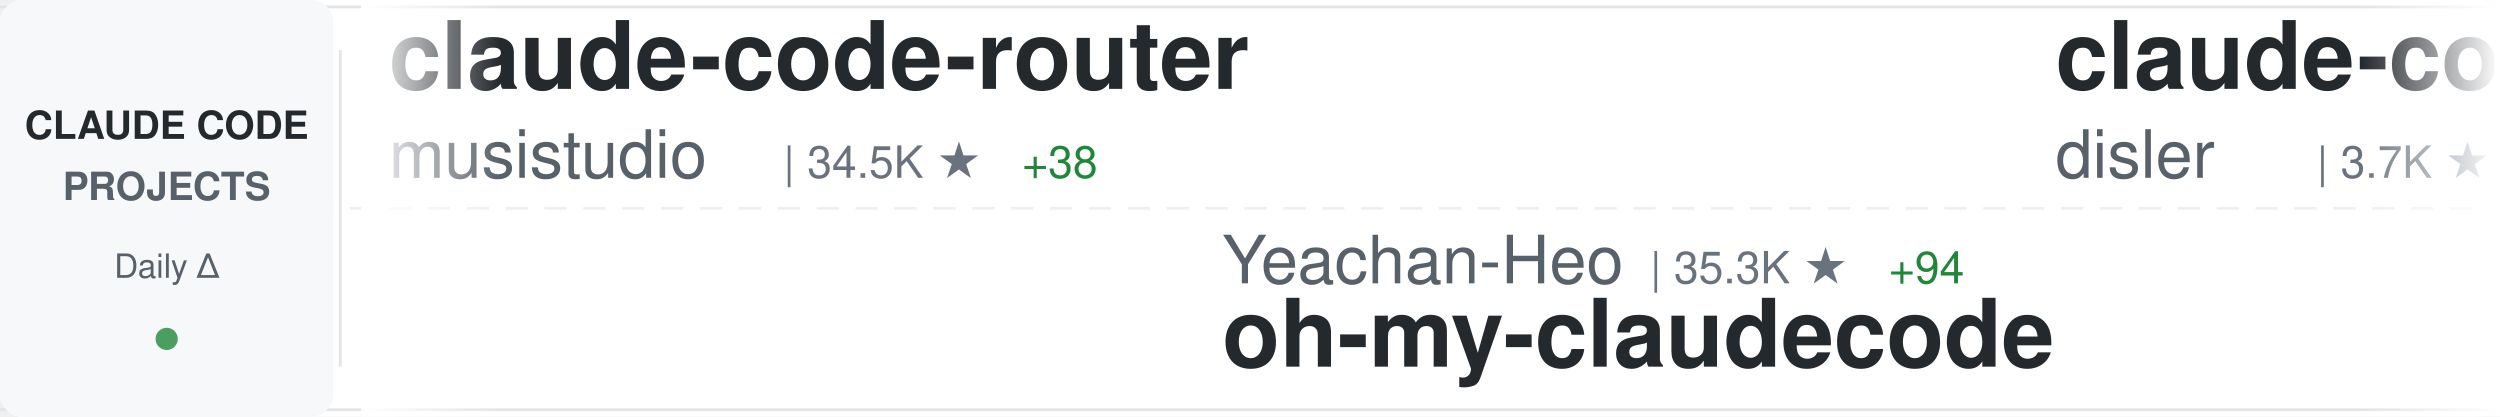
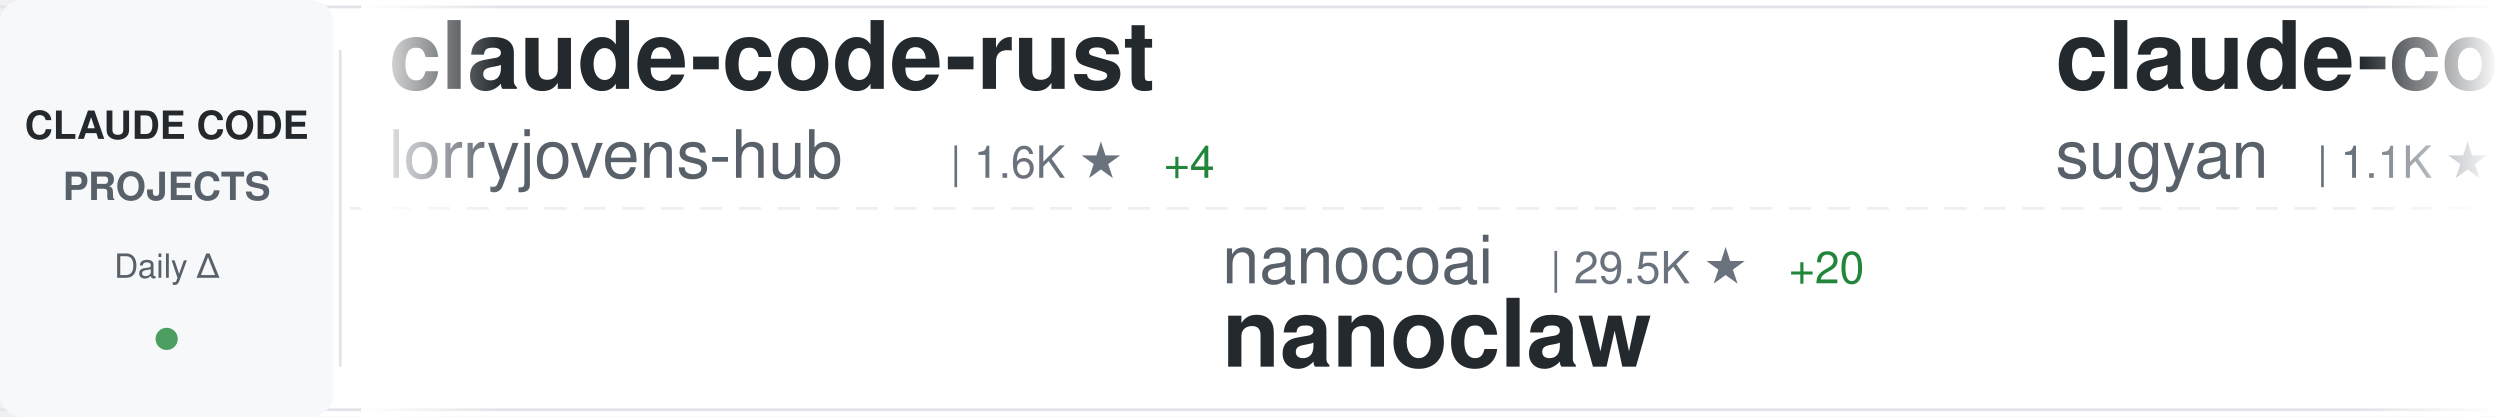
<svg xmlns="http://www.w3.org/2000/svg" width="900" height="150">
  <defs>
    <linearGradient id="awesomeLeftFade" x1="0%" y1="0%" x2="100%" y2="0%">
      <stop offset="0%" style="stop-color:#ffffff;stop-opacity:1" />
      <stop offset="100%" style="stop-color:#ffffff;stop-opacity:0" />
    </linearGradient>
    <linearGradient id="awesomeRightFade" x1="0%" y1="0%" x2="100%" y2="0%">
      <stop offset="0%" style="stop-color:#ffffff;stop-opacity:0" />
      <stop offset="100%" style="stop-color:#ffffff;stop-opacity:1" />
    </linearGradient>
  </defs>
  <rect width="900" height="150" fill="#ffffff" rx="8" />
  <rect x="0" y="2" width="900" height="1" fill="#e1e4e8" />
  <rect x="0" y="147" width="900" height="1" fill="#e1e4e8" />
  <line x1="0" y1="75" x2="900" y2="75" stroke="#e1e4e8" stroke-width="1" stroke-dasharray="8 6" opacity="0.6" />
  <rect x="0" y="0" width="120" height="150" fill="#f6f8fa" rx="8" />
  <text x="60" y="50" font-family="-apple-system, BlinkMacSystemFont, 'Segoe UI', Helvetica, Arial, sans-serif" font-size="14" font-weight="600" fill="#24292e" text-anchor="middle">CLAUDE CODE</text>
  <text x="60" y="72" font-family="-apple-system, BlinkMacSystemFont, 'Segoe UI', Helvetica, Arial, sans-serif" font-size="14" font-weight="600" fill="#586069" text-anchor="middle">PROJECTS</text>
  <text x="60" y="100" font-family="-apple-system, BlinkMacSystemFont, 'Segoe UI', Helvetica, Arial, sans-serif" font-size="12" font-weight="500" fill="#586069" text-anchor="middle">Daily Δ</text>
  <circle cx="60" cy="122" r="4" fill="#22863a" opacity="0.8" />
  <rect x="122" y="18" width="1" height="114" fill="#e1e4e8" />
  <clipPath id="awesomeTickerClip">
    <rect x="130" y="0" width="770" height="150" />
  </clipPath>
  <g clip-path="url(#awesomeTickerClip)">
    <g id="awesomeTickerItems">
      <animateTransform attributeName="transform" attributeType="XML" type="translate" from="0 0" to="-3000 0" dur="54s" repeatCount="indefinite" />
      <g transform="translate(0, 0)">
-         <text x="140" y="32" font-family="-apple-system, BlinkMacSystemFont, 'Segoe UI', Helvetica, Arial, sans-serif" font-size="34" font-weight="600" fill="#24292e">claude-code-router</text>
-         <text x="140" y="64" font-family="-apple-system, BlinkMacSystemFont, 'Segoe UI', Helvetica, Arial, sans-serif" font-size="24" font-weight="400" fill="#586069">musistudio</text>
-         <text x="282" y="64" font-family="-apple-system, BlinkMacSystemFont, 'Segoe UI', Helvetica, Arial, sans-serif" font-size="16" font-weight="500" fill="#6a737d">| 34.5K ★</text>
-         <text x="368" y="64" font-family="-apple-system, BlinkMacSystemFont, 'Segoe UI', Helvetica, Arial, sans-serif" font-size="16" font-weight="500" fill="#22863a"> +38</text>
+         <text x="140" y="32" font-family="-apple-system, BlinkMacSystemFont, 'Segoe UI', Helvetica, Arial, sans-serif" font-size="34" font-weight="600" fill="#24292e">claude-code-rust</text>
+         <text x="140" y="64" font-family="-apple-system, BlinkMacSystemFont, 'Segoe UI', Helvetica, Arial, sans-serif" font-size="24" font-weight="400" fill="#586069">lorryjovens-hub</text>
+         <text x="342" y="64" font-family="-apple-system, BlinkMacSystemFont, 'Segoe UI', Helvetica, Arial, sans-serif" font-size="16" font-weight="500" fill="#6a737d">| 1.6K ★</text>
+         <text x="419" y="64" font-family="-apple-system, BlinkMacSystemFont, 'Segoe UI', Helvetica, Arial, sans-serif" font-size="16" font-weight="500" fill="#22863a"> +4</text>
      </g>
      <g transform="translate(300, 0)">
-         <text x="140" y="102" font-family="-apple-system, BlinkMacSystemFont, 'Segoe UI', Helvetica, Arial, sans-serif" font-size="24" font-weight="400" fill="#586069">Yeachan-Heo</text>
-         <text x="294" y="102" font-family="-apple-system, BlinkMacSystemFont, 'Segoe UI', Helvetica, Arial, sans-serif" font-size="16" font-weight="500" fill="#6a737d">| 35.3K ★</text>
-         <text x="380" y="102" font-family="-apple-system, BlinkMacSystemFont, 'Segoe UI', Helvetica, Arial, sans-serif" font-size="16" font-weight="500" fill="#22863a"> +94</text>
-         <text x="140" y="132" font-family="-apple-system, BlinkMacSystemFont, 'Segoe UI', Helvetica, Arial, sans-serif" font-size="34" font-weight="600" fill="#24292e">oh-my-claudecode</text>
+         <text x="140" y="102" font-family="-apple-system, BlinkMacSystemFont, 'Segoe UI', Helvetica, Arial, sans-serif" font-size="24" font-weight="400" fill="#586069">nanocoai</text>
+         <text x="258" y="102" font-family="-apple-system, BlinkMacSystemFont, 'Segoe UI', Helvetica, Arial, sans-serif" font-size="16" font-weight="500" fill="#6a737d">| 29.5K ★</text>
+         <text x="344" y="102" font-family="-apple-system, BlinkMacSystemFont, 'Segoe UI', Helvetica, Arial, sans-serif" font-size="16" font-weight="500" fill="#22863a"> +20</text>
+         <text x="140" y="132" font-family="-apple-system, BlinkMacSystemFont, 'Segoe UI', Helvetica, Arial, sans-serif" font-size="34" font-weight="600" fill="#24292e">nanoclaw</text>
      </g>
      <g transform="translate(600, 0)">
-         <text x="140" y="32" font-family="-apple-system, BlinkMacSystemFont, 'Segoe UI', Helvetica, Arial, sans-serif" font-size="34" font-weight="600" fill="#24292e">claude-code-hooks-master...</text>
-         <text x="140" y="64" font-family="-apple-system, BlinkMacSystemFont, 'Segoe UI', Helvetica, Arial, sans-serif" font-size="24" font-weight="400" fill="#586069">disler</text>
-         <text x="234" y="64" font-family="-apple-system, BlinkMacSystemFont, 'Segoe UI', Helvetica, Arial, sans-serif" font-size="16" font-weight="500" fill="#6a737d">| 3.7K ★</text>
-         <text x="311" y="64" font-family="-apple-system, BlinkMacSystemFont, 'Segoe UI', Helvetica, Arial, sans-serif" font-size="16" font-weight="500" fill="#22863a"> +4</text>
+         <text x="140" y="32" font-family="-apple-system, BlinkMacSystemFont, 'Segoe UI', Helvetica, Arial, sans-serif" font-size="34" font-weight="600" fill="#24292e">claude-code-webui</text>
+         <text x="140" y="64" font-family="-apple-system, BlinkMacSystemFont, 'Segoe UI', Helvetica, Arial, sans-serif" font-size="24" font-weight="400" fill="#586069">sugyan</text>
+         <text x="234" y="64" font-family="-apple-system, BlinkMacSystemFont, 'Segoe UI', Helvetica, Arial, sans-serif" font-size="16" font-weight="500" fill="#6a737d">| 1.1K ★</text>
+         <text x="311" y="64" font-family="-apple-system, BlinkMacSystemFont, 'Segoe UI', Helvetica, Arial, sans-serif" font-size="16" font-weight="500" fill="#22863a"> +1</text>
      </g>
      <g transform="translate(900, 0)">
-         <text x="140" y="102" font-family="-apple-system, BlinkMacSystemFont, 'Segoe UI', Helvetica, Arial, sans-serif" font-size="24" font-weight="400" fill="#586069">AprilNEA</text>
-         <text x="258" y="102" font-family="-apple-system, BlinkMacSystemFont, 'Segoe UI', Helvetica, Arial, sans-serif" font-size="16" font-weight="500" fill="#6a737d">| 384 ★</text>
-         <text x="140" y="132" font-family="-apple-system, BlinkMacSystemFont, 'Segoe UI', Helvetica, Arial, sans-serif" font-size="34" font-weight="600" fill="#24292e">claude-code-source</text>
+         <text x="140" y="102" font-family="-apple-system, BlinkMacSystemFont, 'Segoe UI', Helvetica, Arial, sans-serif" font-size="24" font-weight="400" fill="#586069">fuergaosi233</text>
+         <text x="306" y="102" font-family="-apple-system, BlinkMacSystemFont, 'Segoe UI', Helvetica, Arial, sans-serif" font-size="16" font-weight="500" fill="#6a737d">| 2.6K ★</text>
+         <text x="383" y="102" font-family="-apple-system, BlinkMacSystemFont, 'Segoe UI', Helvetica, Arial, sans-serif" font-size="16" font-weight="500" fill="#22863a"> +1</text>
+         <text x="140" y="132" font-family="-apple-system, BlinkMacSystemFont, 'Segoe UI', Helvetica, Arial, sans-serif" font-size="34" font-weight="600" fill="#24292e">claude-code-proxy</text>
      </g>
      <g transform="translate(1200, 0)">
-         <text x="140" y="32" font-family="-apple-system, BlinkMacSystemFont, 'Segoe UI', Helvetica, Arial, sans-serif" font-size="34" font-weight="600" fill="#24292e">claude-code-guide</text>
-         <text x="140" y="64" font-family="-apple-system, BlinkMacSystemFont, 'Segoe UI', Helvetica, Arial, sans-serif" font-size="24" font-weight="400" fill="#586069">Cranot</text>
-         <text x="234" y="64" font-family="-apple-system, BlinkMacSystemFont, 'Segoe UI', Helvetica, Arial, sans-serif" font-size="16" font-weight="500" fill="#6a737d">| 2.8K ★</text>
+         <text x="140" y="32" font-family="-apple-system, BlinkMacSystemFont, 'Segoe UI', Helvetica, Arial, sans-serif" font-size="34" font-weight="600" fill="#24292e">collection-claude-code-s...</text>
+         <text x="140" y="64" font-family="-apple-system, BlinkMacSystemFont, 'Segoe UI', Helvetica, Arial, sans-serif" font-size="24" font-weight="400" fill="#586069">chauncygu</text>
+         <text x="270" y="64" font-family="-apple-system, BlinkMacSystemFont, 'Segoe UI', Helvetica, Arial, sans-serif" font-size="16" font-weight="500" fill="#6a737d">| 2.5K ★</text>
+         <text x="347" y="64" font-family="-apple-system, BlinkMacSystemFont, 'Segoe UI', Helvetica, Arial, sans-serif" font-size="16" font-weight="500" fill="#22863a"> +3</text>
      </g>
      <g transform="translate(1500, 0)">
-         <text x="140" y="102" font-family="-apple-system, BlinkMacSystemFont, 'Segoe UI', Helvetica, Arial, sans-serif" font-size="24" font-weight="400" fill="#586069">FlorianBruniaux</text>
-         <text x="342" y="102" font-family="-apple-system, BlinkMacSystemFont, 'Segoe UI', Helvetica, Arial, sans-serif" font-size="16" font-weight="500" fill="#6a737d">| 4.6K ★</text>
-         <text x="419" y="102" font-family="-apple-system, BlinkMacSystemFont, 'Segoe UI', Helvetica, Arial, sans-serif" font-size="16" font-weight="500" fill="#22863a"> +19</text>
-         <text x="140" y="132" font-family="-apple-system, BlinkMacSystemFont, 'Segoe UI', Helvetica, Arial, sans-serif" font-size="34" font-weight="600" fill="#24292e">claude-code-ultimate-gui...</text>
+         <text x="140" y="102" font-family="-apple-system, BlinkMacSystemFont, 'Segoe UI', Helvetica, Arial, sans-serif" font-size="24" font-weight="400" fill="#586069">KPR111</text>
+         <text x="234" y="102" font-family="-apple-system, BlinkMacSystemFont, 'Segoe UI', Helvetica, Arial, sans-serif" font-size="16" font-weight="500" fill="#6a737d">| 18 ★</text>
+         <text x="140" y="132" font-family="-apple-system, BlinkMacSystemFont, 'Segoe UI', Helvetica, Arial, sans-serif" font-size="34" font-weight="600" fill="#24292e">Claude-Code</text>
      </g>
      <g transform="translate(1800, 0)">
-         <text x="140" y="32" font-family="-apple-system, BlinkMacSystemFont, 'Segoe UI', Helvetica, Arial, sans-serif" font-size="34" font-weight="600" fill="#24292e">nanoclaw</text>
-         <text x="140" y="64" font-family="-apple-system, BlinkMacSystemFont, 'Segoe UI', Helvetica, Arial, sans-serif" font-size="24" font-weight="400" fill="#586069">nanocoai</text>
-         <text x="258" y="64" font-family="-apple-system, BlinkMacSystemFont, 'Segoe UI', Helvetica, Arial, sans-serif" font-size="16" font-weight="500" fill="#6a737d">| 29.5K ★</text>
-         <text x="344" y="64" font-family="-apple-system, BlinkMacSystemFont, 'Segoe UI', Helvetica, Arial, sans-serif" font-size="16" font-weight="500" fill="#22863a"> +28</text>
+         <text x="140" y="32" font-family="-apple-system, BlinkMacSystemFont, 'Segoe UI', Helvetica, Arial, sans-serif" font-size="34" font-weight="600" fill="#24292e">ECC</text>
+         <text x="140" y="64" font-family="-apple-system, BlinkMacSystemFont, 'Segoe UI', Helvetica, Arial, sans-serif" font-size="24" font-weight="400" fill="#586069">affaan-m</text>
+         <text x="258" y="64" font-family="-apple-system, BlinkMacSystemFont, 'Segoe UI', Helvetica, Arial, sans-serif" font-size="16" font-weight="500" fill="#6a737d">| 198.8K ★</text>
+         <text x="353" y="64" font-family="-apple-system, BlinkMacSystemFont, 'Segoe UI', Helvetica, Arial, sans-serif" font-size="16" font-weight="500" fill="#22863a"> +1.0K</text>
      </g>
      <g transform="translate(2100, 0)">
-         <text x="140" y="102" font-family="-apple-system, BlinkMacSystemFont, 'Segoe UI', Helvetica, Arial, sans-serif" font-size="24" font-weight="400" fill="#586069">chauncygu</text>
-         <text x="270" y="102" font-family="-apple-system, BlinkMacSystemFont, 'Segoe UI', Helvetica, Arial, sans-serif" font-size="16" font-weight="500" fill="#6a737d">| 2.5K ★</text>
-         <text x="347" y="102" font-family="-apple-system, BlinkMacSystemFont, 'Segoe UI', Helvetica, Arial, sans-serif" font-size="16" font-weight="500" fill="#22863a"> +3</text>
-         <text x="140" y="132" font-family="-apple-system, BlinkMacSystemFont, 'Segoe UI', Helvetica, Arial, sans-serif" font-size="34" font-weight="600" fill="#24292e">collection-claude-code-s...</text>
+         <text x="140" y="102" font-family="-apple-system, BlinkMacSystemFont, 'Segoe UI', Helvetica, Arial, sans-serif" font-size="24" font-weight="400" fill="#586069">lintsinghua</text>
+         <text x="294" y="102" font-family="-apple-system, BlinkMacSystemFont, 'Segoe UI', Helvetica, Arial, sans-serif" font-size="16" font-weight="500" fill="#6a737d">| 3.5K ★</text>
+         <text x="371" y="102" font-family="-apple-system, BlinkMacSystemFont, 'Segoe UI', Helvetica, Arial, sans-serif" font-size="16" font-weight="500" fill="#22863a"> +12</text>
+         <text x="140" y="132" font-family="-apple-system, BlinkMacSystemFont, 'Segoe UI', Helvetica, Arial, sans-serif" font-size="34" font-weight="600" fill="#24292e">claude-code-book</text>
      </g>
      <g transform="translate(2400, 0)">
-         <text x="140" y="32" font-family="-apple-system, BlinkMacSystemFont, 'Segoe UI', Helvetica, Arial, sans-serif" font-size="34" font-weight="600" fill="#24292e">claude-code-sub-agents</text>
-         <text x="140" y="64" font-family="-apple-system, BlinkMacSystemFont, 'Segoe UI', Helvetica, Arial, sans-serif" font-size="24" font-weight="400" fill="#586069">lst97</text>
-         <text x="222" y="64" font-family="-apple-system, BlinkMacSystemFont, 'Segoe UI', Helvetica, Arial, sans-serif" font-size="16" font-weight="500" fill="#6a737d">| 1.6K ★</text>
-         <text x="299" y="64" font-family="-apple-system, BlinkMacSystemFont, 'Segoe UI', Helvetica, Arial, sans-serif" font-size="16" font-weight="500" fill="#22863a"> +2</text>
+         <text x="140" y="32" font-family="-apple-system, BlinkMacSystemFont, 'Segoe UI', Helvetica, Arial, sans-serif" font-size="34" font-weight="600" fill="#24292e">claude-code-source</text>
+         <text x="140" y="64" font-family="-apple-system, BlinkMacSystemFont, 'Segoe UI', Helvetica, Arial, sans-serif" font-size="24" font-weight="400" fill="#586069">JrCx7scC</text>
+         <text x="258" y="64" font-family="-apple-system, BlinkMacSystemFont, 'Segoe UI', Helvetica, Arial, sans-serif" font-size="16" font-weight="500" fill="#6a737d">| 368 ★</text>
      </g>
      <g transform="translate(2700, 0)">
-         <text x="140" y="102" font-family="-apple-system, BlinkMacSystemFont, 'Segoe UI', Helvetica, Arial, sans-serif" font-size="24" font-weight="400" fill="#586069">lorryjovens-hub</text>
-         <text x="342" y="102" font-family="-apple-system, BlinkMacSystemFont, 'Segoe UI', Helvetica, Arial, sans-serif" font-size="16" font-weight="500" fill="#6a737d">| 1.6K ★</text>
-         <text x="419" y="102" font-family="-apple-system, BlinkMacSystemFont, 'Segoe UI', Helvetica, Arial, sans-serif" font-size="16" font-weight="500" fill="#22863a"> +4</text>
-         <text x="140" y="132" font-family="-apple-system, BlinkMacSystemFont, 'Segoe UI', Helvetica, Arial, sans-serif" font-size="34" font-weight="600" fill="#24292e">claude-code-rust</text>
+         <text x="140" y="102" font-family="-apple-system, BlinkMacSystemFont, 'Segoe UI', Helvetica, Arial, sans-serif" font-size="24" font-weight="400" fill="#586069">Piebald-AI</text>
+         <text x="282" y="102" font-family="-apple-system, BlinkMacSystemFont, 'Segoe UI', Helvetica, Arial, sans-serif" font-size="16" font-weight="500" fill="#6a737d">| 10.6K ★</text>
+         <text x="368" y="102" font-family="-apple-system, BlinkMacSystemFont, 'Segoe UI', Helvetica, Arial, sans-serif" font-size="16" font-weight="500" fill="#22863a"> +36</text>
+         <text x="140" y="132" font-family="-apple-system, BlinkMacSystemFont, 'Segoe UI', Helvetica, Arial, sans-serif" font-size="34" font-weight="600" fill="#24292e">claude-code-system-promp...</text>
      </g>
      <g transform="translate(3000, 0)">
-         <text x="140" y="32" font-family="-apple-system, BlinkMacSystemFont, 'Segoe UI', Helvetica, Arial, sans-serif" font-size="34" font-weight="600" fill="#24292e">claude-code-router</text>
-         <text x="140" y="64" font-family="-apple-system, BlinkMacSystemFont, 'Segoe UI', Helvetica, Arial, sans-serif" font-size="24" font-weight="400" fill="#586069">musistudio</text>
-         <text x="282" y="64" font-family="-apple-system, BlinkMacSystemFont, 'Segoe UI', Helvetica, Arial, sans-serif" font-size="16" font-weight="500" fill="#6a737d">| 34.5K ★</text>
-         <text x="368" y="64" font-family="-apple-system, BlinkMacSystemFont, 'Segoe UI', Helvetica, Arial, sans-serif" font-size="16" font-weight="500" fill="#22863a"> +38</text>
+         <text x="140" y="32" font-family="-apple-system, BlinkMacSystemFont, 'Segoe UI', Helvetica, Arial, sans-serif" font-size="34" font-weight="600" fill="#24292e">claude-code-rust</text>
+         <text x="140" y="64" font-family="-apple-system, BlinkMacSystemFont, 'Segoe UI', Helvetica, Arial, sans-serif" font-size="24" font-weight="400" fill="#586069">lorryjovens-hub</text>
+         <text x="342" y="64" font-family="-apple-system, BlinkMacSystemFont, 'Segoe UI', Helvetica, Arial, sans-serif" font-size="16" font-weight="500" fill="#6a737d">| 1.6K ★</text>
+         <text x="419" y="64" font-family="-apple-system, BlinkMacSystemFont, 'Segoe UI', Helvetica, Arial, sans-serif" font-size="16" font-weight="500" fill="#22863a"> +4</text>
      </g>
      <g transform="translate(3300, 0)">
-         <text x="140" y="102" font-family="-apple-system, BlinkMacSystemFont, 'Segoe UI', Helvetica, Arial, sans-serif" font-size="24" font-weight="400" fill="#586069">Yeachan-Heo</text>
-         <text x="294" y="102" font-family="-apple-system, BlinkMacSystemFont, 'Segoe UI', Helvetica, Arial, sans-serif" font-size="16" font-weight="500" fill="#6a737d">| 35.3K ★</text>
-         <text x="380" y="102" font-family="-apple-system, BlinkMacSystemFont, 'Segoe UI', Helvetica, Arial, sans-serif" font-size="16" font-weight="500" fill="#22863a"> +94</text>
-         <text x="140" y="132" font-family="-apple-system, BlinkMacSystemFont, 'Segoe UI', Helvetica, Arial, sans-serif" font-size="34" font-weight="600" fill="#24292e">oh-my-claudecode</text>
+         <text x="140" y="102" font-family="-apple-system, BlinkMacSystemFont, 'Segoe UI', Helvetica, Arial, sans-serif" font-size="24" font-weight="400" fill="#586069">nanocoai</text>
+         <text x="258" y="102" font-family="-apple-system, BlinkMacSystemFont, 'Segoe UI', Helvetica, Arial, sans-serif" font-size="16" font-weight="500" fill="#6a737d">| 29.5K ★</text>
+         <text x="344" y="102" font-family="-apple-system, BlinkMacSystemFont, 'Segoe UI', Helvetica, Arial, sans-serif" font-size="16" font-weight="500" fill="#22863a"> +20</text>
+         <text x="140" y="132" font-family="-apple-system, BlinkMacSystemFont, 'Segoe UI', Helvetica, Arial, sans-serif" font-size="34" font-weight="600" fill="#24292e">nanoclaw</text>
      </g>
      <g transform="translate(3600, 0)">
-         <text x="140" y="32" font-family="-apple-system, BlinkMacSystemFont, 'Segoe UI', Helvetica, Arial, sans-serif" font-size="34" font-weight="600" fill="#24292e">claude-code-hooks-master...</text>
-         <text x="140" y="64" font-family="-apple-system, BlinkMacSystemFont, 'Segoe UI', Helvetica, Arial, sans-serif" font-size="24" font-weight="400" fill="#586069">disler</text>
-         <text x="234" y="64" font-family="-apple-system, BlinkMacSystemFont, 'Segoe UI', Helvetica, Arial, sans-serif" font-size="16" font-weight="500" fill="#6a737d">| 3.7K ★</text>
-         <text x="311" y="64" font-family="-apple-system, BlinkMacSystemFont, 'Segoe UI', Helvetica, Arial, sans-serif" font-size="16" font-weight="500" fill="#22863a"> +4</text>
+         <text x="140" y="32" font-family="-apple-system, BlinkMacSystemFont, 'Segoe UI', Helvetica, Arial, sans-serif" font-size="34" font-weight="600" fill="#24292e">claude-code-webui</text>
+         <text x="140" y="64" font-family="-apple-system, BlinkMacSystemFont, 'Segoe UI', Helvetica, Arial, sans-serif" font-size="24" font-weight="400" fill="#586069">sugyan</text>
+         <text x="234" y="64" font-family="-apple-system, BlinkMacSystemFont, 'Segoe UI', Helvetica, Arial, sans-serif" font-size="16" font-weight="500" fill="#6a737d">| 1.1K ★</text>
+         <text x="311" y="64" font-family="-apple-system, BlinkMacSystemFont, 'Segoe UI', Helvetica, Arial, sans-serif" font-size="16" font-weight="500" fill="#22863a"> +1</text>
      </g>
      <g transform="translate(3900, 0)">
-         <text x="140" y="102" font-family="-apple-system, BlinkMacSystemFont, 'Segoe UI', Helvetica, Arial, sans-serif" font-size="24" font-weight="400" fill="#586069">AprilNEA</text>
-         <text x="258" y="102" font-family="-apple-system, BlinkMacSystemFont, 'Segoe UI', Helvetica, Arial, sans-serif" font-size="16" font-weight="500" fill="#6a737d">| 384 ★</text>
-         <text x="140" y="132" font-family="-apple-system, BlinkMacSystemFont, 'Segoe UI', Helvetica, Arial, sans-serif" font-size="34" font-weight="600" fill="#24292e">claude-code-source</text>
+         <text x="140" y="102" font-family="-apple-system, BlinkMacSystemFont, 'Segoe UI', Helvetica, Arial, sans-serif" font-size="24" font-weight="400" fill="#586069">fuergaosi233</text>
+         <text x="306" y="102" font-family="-apple-system, BlinkMacSystemFont, 'Segoe UI', Helvetica, Arial, sans-serif" font-size="16" font-weight="500" fill="#6a737d">| 2.6K ★</text>
+         <text x="383" y="102" font-family="-apple-system, BlinkMacSystemFont, 'Segoe UI', Helvetica, Arial, sans-serif" font-size="16" font-weight="500" fill="#22863a"> +1</text>
+         <text x="140" y="132" font-family="-apple-system, BlinkMacSystemFont, 'Segoe UI', Helvetica, Arial, sans-serif" font-size="34" font-weight="600" fill="#24292e">claude-code-proxy</text>
      </g>
    </g>
  </g>
  <rect x="130" y="0" width="50" height="150" fill="url(#awesomeLeftFade)" />
  <rect x="850" y="0" width="50" height="150" fill="url(#awesomeRightFade)" />
</svg>
